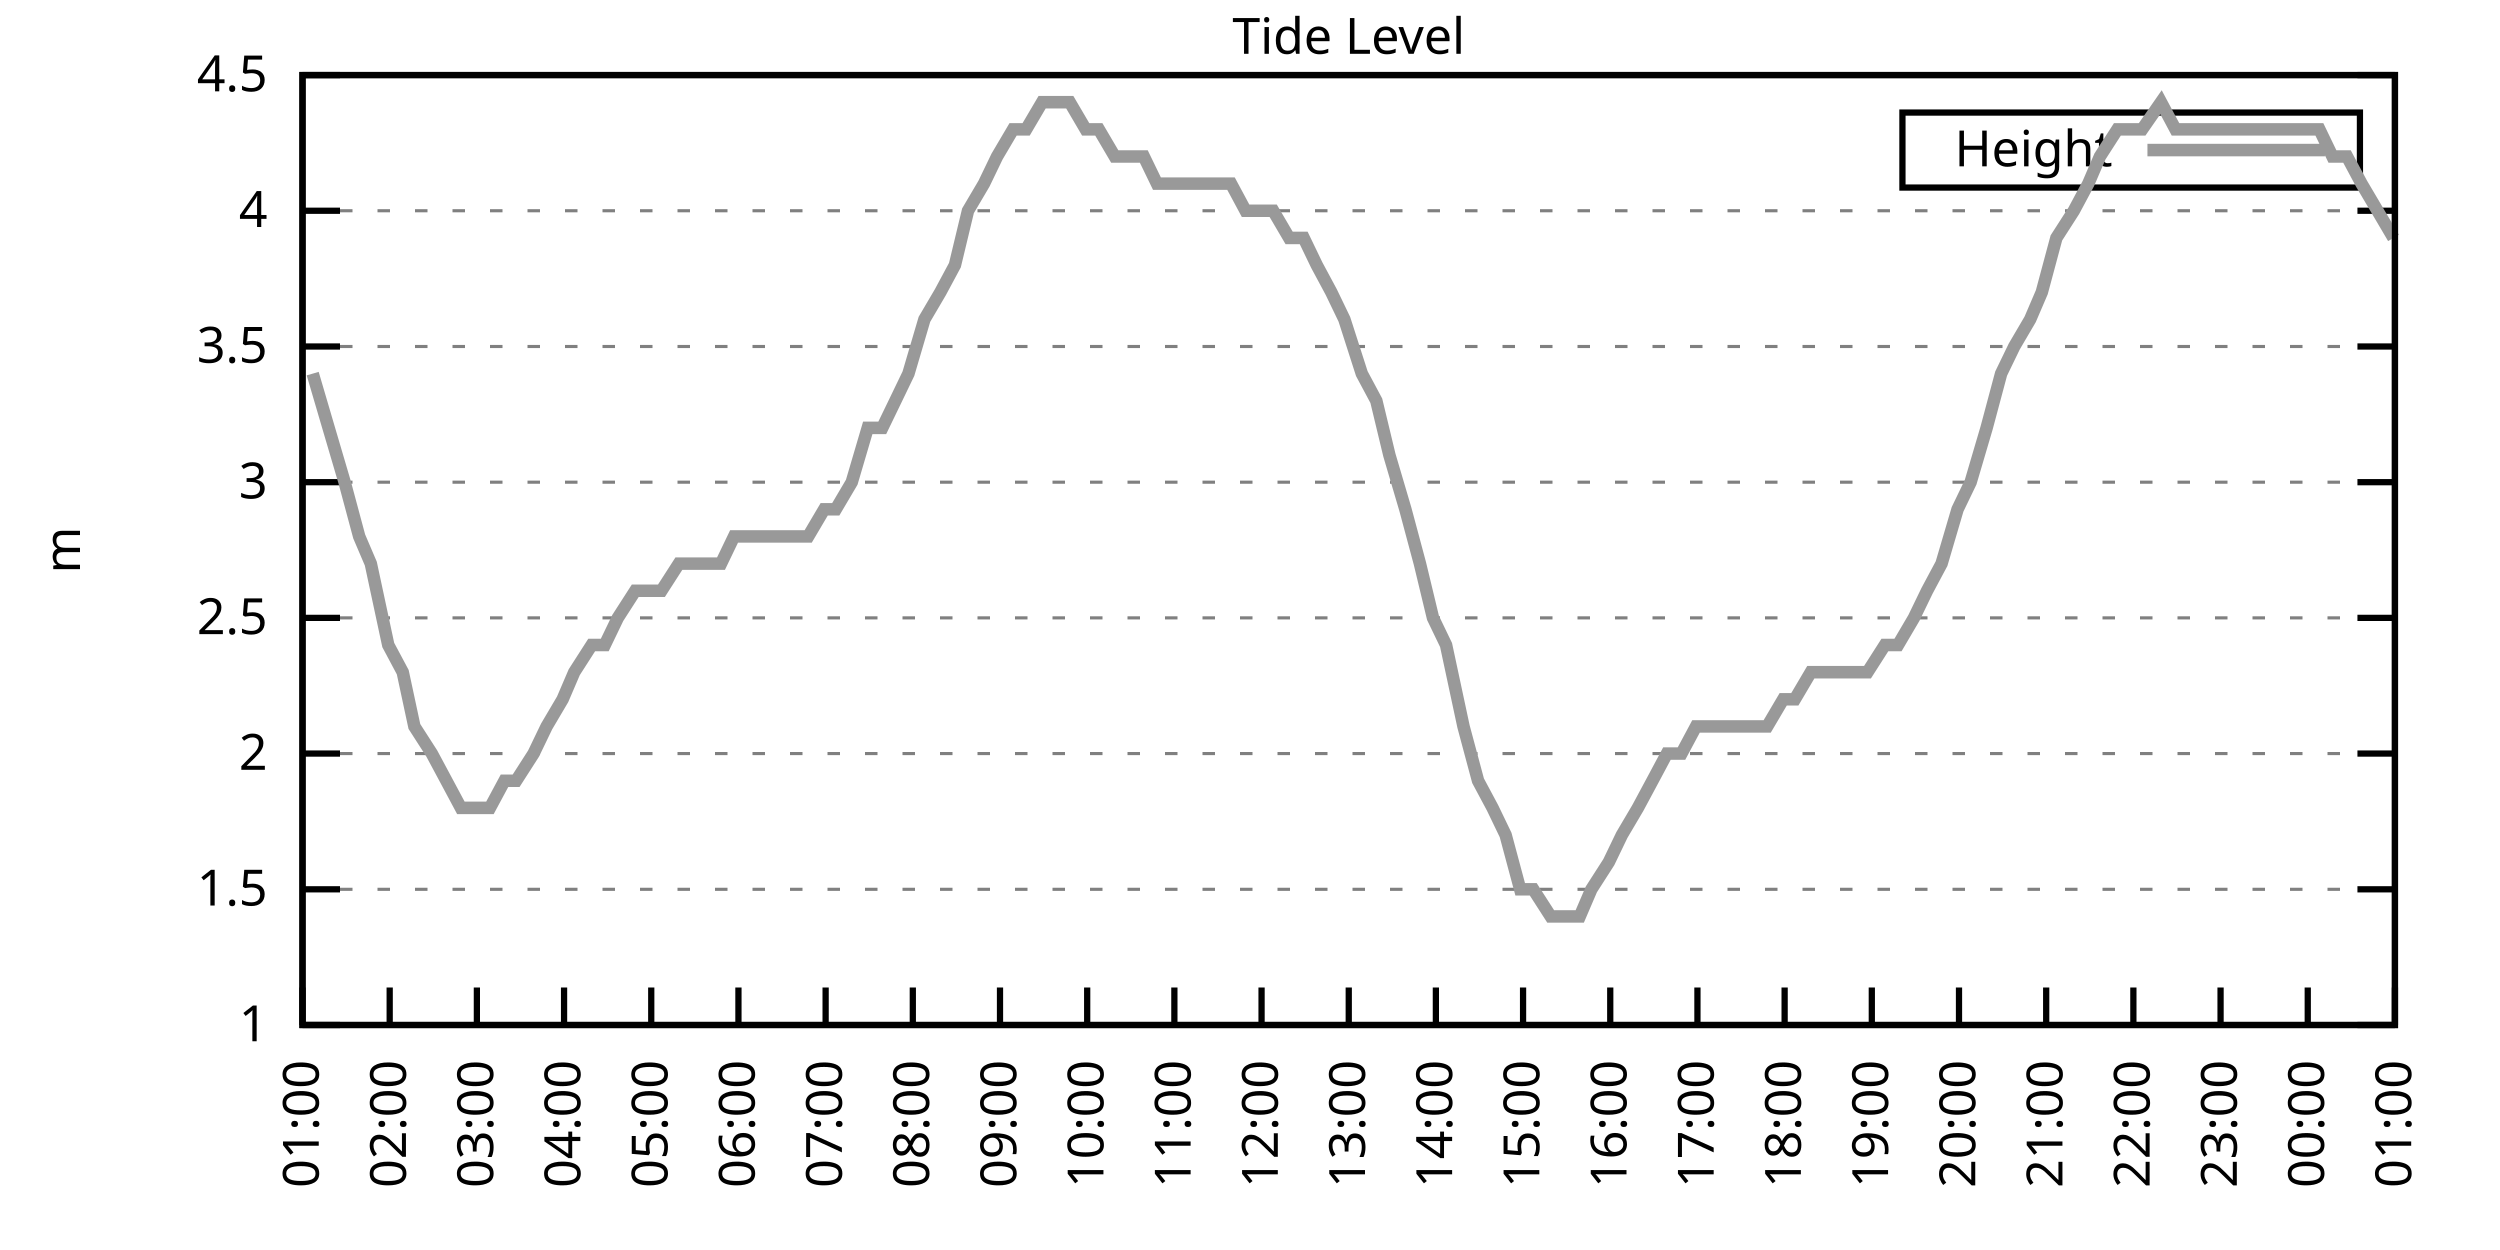
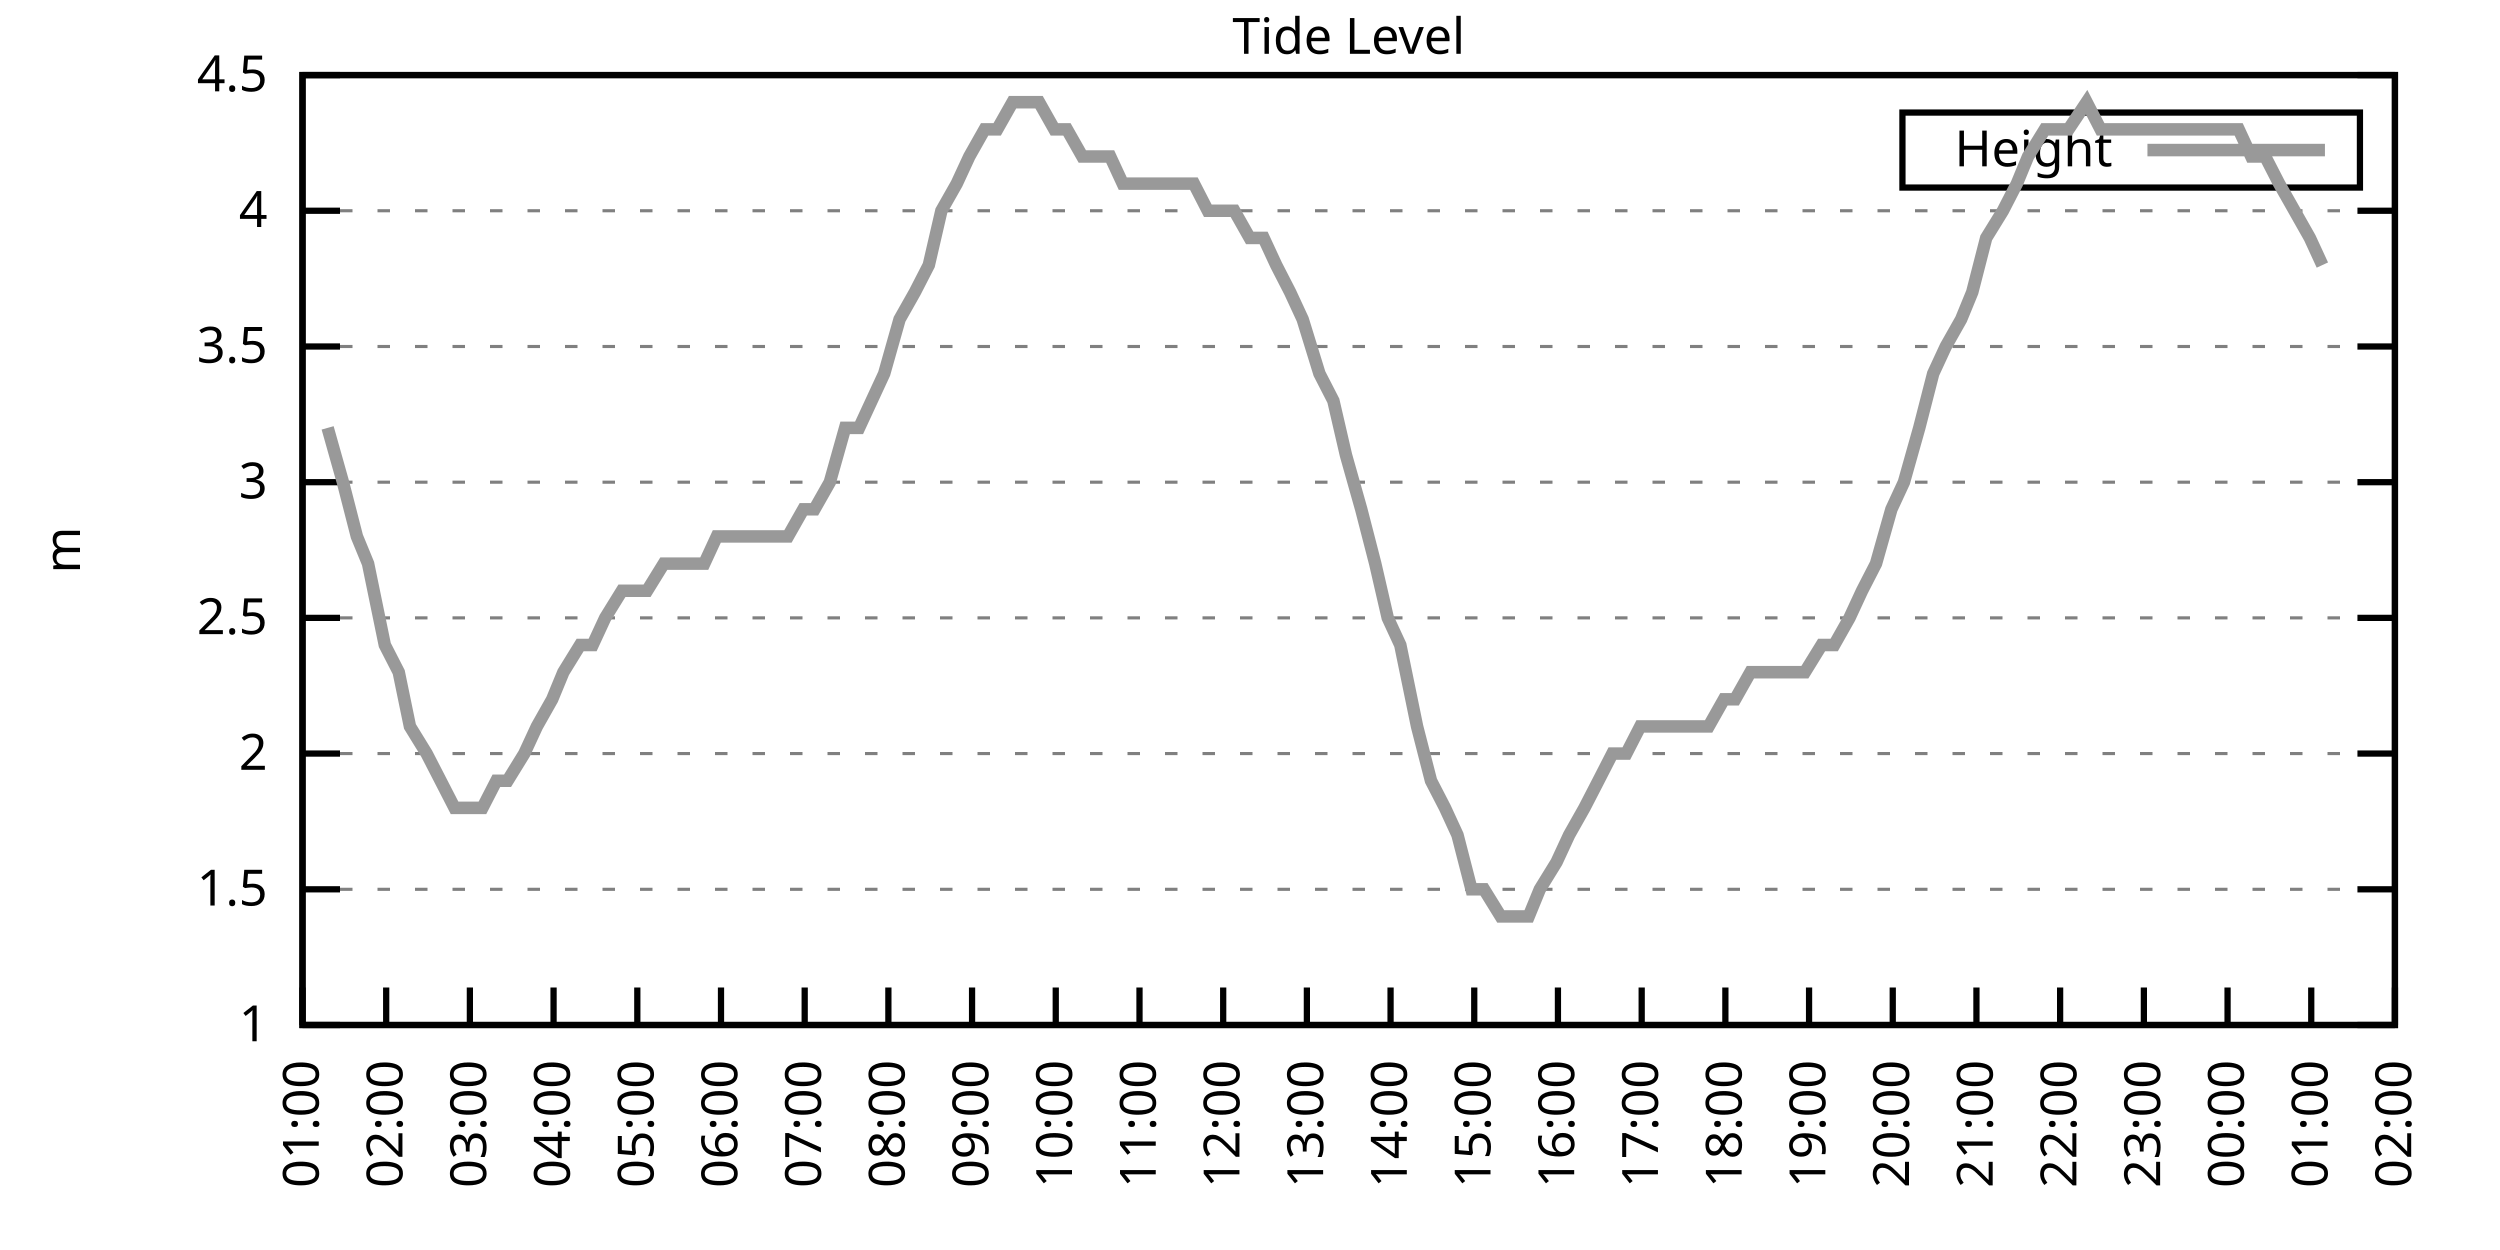
<svg xmlns="http://www.w3.org/2000/svg" xmlns:xlink="http://www.w3.org/1999/xlink" width="400" height="200" viewBox="0 0 400 200">
  <g id="gnuplot_canvas">
    <rect x="0" y="0" width="400" height="200" fill="none" />
    <defs>
      <circle id="gpDot" r="0.5" stroke-width="0.5" stroke="currentColor" />
      <path id="gpPt0" stroke-width="0.333" stroke="currentColor" d="M-1,0 h2 M0,-1 v2" />
      <path id="gpPt1" stroke-width="0.333" stroke="currentColor" d="M-1,-1 L1,1 M1,-1 L-1,1" />
      <path id="gpPt2" stroke-width="0.333" stroke="currentColor" d="M-1,0 L1,0 M0,-1 L0,1 M-1,-1 L1,1 M-1,1 L1,-1" />
      <rect id="gpPt3" stroke-width="0.333" stroke="currentColor" x="-1" y="-1" width="2" height="2" />
      <rect id="gpPt4" stroke-width="0.333" stroke="currentColor" fill="currentColor" x="-1" y="-1" width="2" height="2" />
      <circle id="gpPt5" stroke-width="0.333" stroke="currentColor" cx="0" cy="0" r="1" />
      <use xlink:href="#gpPt5" id="gpPt6" fill="currentColor" stroke="none" />
      <path id="gpPt7" stroke-width="0.333" stroke="currentColor" d="M0,-1.33 L-1.33,0.67 L1.33,0.67 z" />
      <use xlink:href="#gpPt7" id="gpPt8" fill="currentColor" stroke="none" />
      <use xlink:href="#gpPt7" id="gpPt9" stroke="currentColor" transform="rotate(180)" />
      <use xlink:href="#gpPt9" id="gpPt10" fill="currentColor" stroke="none" />
      <use xlink:href="#gpPt3" id="gpPt11" stroke="currentColor" transform="rotate(45)" />
      <use xlink:href="#gpPt11" id="gpPt12" fill="currentColor" stroke="none" />
      <path id="gpPt13" stroke-width="0.333" stroke="currentColor" d="M0,1.330 L1.265,0.411 L0.782,-1.067 L-0.782,-1.076 L-1.265,0.411 z" />
      <use xlink:href="#gpPt13" id="gpPt14" fill="currentColor" stroke="none" />
      <filter id="textbox" filterUnits="objectBoundingBox" x="0" y="0" height="1" width="1">
        <feFlood flood-color="white" flood-opacity="1" result="bgnd" />
        <feComposite in="SourceGraphic" in2="bgnd" operator="atop" />
      </filter>
      <filter id="greybox" filterUnits="objectBoundingBox" x="0" y="0" height="1" width="1">
        <feFlood flood-color="lightgrey" flood-opacity="1" result="grey" />
        <feComposite in="SourceGraphic" in2="grey" operator="atop" />
      </filter>
    </defs>
    <g fill="none" color="white" stroke="currentColor" stroke-width="1.00" stroke-linecap="butt" stroke-linejoin="miter">
</g>
    <g fill="none" color="black" stroke="currentColor" stroke-width="1.00" stroke-linecap="butt" stroke-linejoin="miter">
      <g stroke="none" shape-rendering="crispEdges">
        <polygon fill="rgb(255, 255, 255)" points="48.40,164.00 383.18,164.00 383.18,12.02 48.40,12.02 " />
      </g>
    </g>
    <g fill="none" color="black" stroke="currentColor" stroke-width="1.00" stroke-linecap="butt" stroke-linejoin="miter">
</g>
    <g fill="none" color="black" stroke="black" stroke-width="0.50" stroke-linecap="butt" stroke-linejoin="miter">
</g>
    <g fill="none" color="gray" stroke="currentColor" stroke-width="0.50" stroke-linecap="butt" stroke-linejoin="miter">
      <path stroke="gray" stroke-dasharray="2,4" class="gridline" d="M48.40,164.00 L383.19,164.00  " />
    </g>
    <g fill="none" color="gray" stroke="gray" stroke-width="1.00" stroke-linecap="butt" stroke-linejoin="miter">
</g>
    <g fill="none" color="black" stroke="currentColor" stroke-width="1.00" stroke-linecap="butt" stroke-linejoin="miter">
      <path stroke="black" d="M48.40,164.00 L54.40,164.00 M383.19,164.00 L377.19,164.00  " />
      <g transform="translate(42.80,166.60)" stroke="none" fill="black" font-family="Sans" font-size="8.00" text-anchor="end">
        <text>
          <tspan font-family="Sans"> 1</tspan>
        </text>
      </g>
    </g>
    <g fill="none" color="black" stroke="currentColor" stroke-width="1.00" stroke-linecap="butt" stroke-linejoin="miter">
</g>
    <g fill="none" color="black" stroke="black" stroke-width="0.50" stroke-linecap="butt" stroke-linejoin="miter">
</g>
    <g fill="none" color="gray" stroke="currentColor" stroke-width="0.50" stroke-linecap="butt" stroke-linejoin="miter">
      <path stroke="gray" stroke-dasharray="2,4" class="gridline" d="M48.40,142.29 L383.19,142.29  " />
    </g>
    <g fill="none" color="gray" stroke="gray" stroke-width="1.00" stroke-linecap="butt" stroke-linejoin="miter">
</g>
    <g fill="none" color="black" stroke="currentColor" stroke-width="1.00" stroke-linecap="butt" stroke-linejoin="miter">
      <path stroke="black" d="M48.40,142.29 L54.40,142.29 M383.19,142.29 L377.19,142.29  " />
      <g transform="translate(42.80,144.89)" stroke="none" fill="black" font-family="Sans" font-size="8.00" text-anchor="end">
        <text>
          <tspan font-family="Sans"> 1.5</tspan>
        </text>
      </g>
    </g>
    <g fill="none" color="black" stroke="currentColor" stroke-width="1.00" stroke-linecap="butt" stroke-linejoin="miter">
</g>
    <g fill="none" color="black" stroke="black" stroke-width="0.50" stroke-linecap="butt" stroke-linejoin="miter">
</g>
    <g fill="none" color="gray" stroke="currentColor" stroke-width="0.50" stroke-linecap="butt" stroke-linejoin="miter">
      <path stroke="gray" stroke-dasharray="2,4" class="gridline" d="M48.40,120.57 L383.19,120.57  " />
    </g>
    <g fill="none" color="gray" stroke="gray" stroke-width="1.00" stroke-linecap="butt" stroke-linejoin="miter">
</g>
    <g fill="none" color="black" stroke="currentColor" stroke-width="1.00" stroke-linecap="butt" stroke-linejoin="miter">
      <path stroke="black" d="M48.40,120.57 L54.40,120.57 M383.19,120.57 L377.19,120.57  " />
      <g transform="translate(42.80,123.17)" stroke="none" fill="black" font-family="Sans" font-size="8.00" text-anchor="end">
        <text>
          <tspan font-family="Sans"> 2</tspan>
        </text>
      </g>
    </g>
    <g fill="none" color="black" stroke="currentColor" stroke-width="1.00" stroke-linecap="butt" stroke-linejoin="miter">
</g>
    <g fill="none" color="black" stroke="black" stroke-width="0.50" stroke-linecap="butt" stroke-linejoin="miter">
</g>
    <g fill="none" color="gray" stroke="currentColor" stroke-width="0.50" stroke-linecap="butt" stroke-linejoin="miter">
      <path stroke="gray" stroke-dasharray="2,4" class="gridline" d="M48.40,98.86 L383.19,98.86  " />
    </g>
    <g fill="none" color="gray" stroke="gray" stroke-width="1.00" stroke-linecap="butt" stroke-linejoin="miter">
</g>
    <g fill="none" color="black" stroke="currentColor" stroke-width="1.00" stroke-linecap="butt" stroke-linejoin="miter">
      <path stroke="black" d="M48.40,98.86 L54.40,98.86 M383.19,98.86 L377.19,98.86  " />
      <g transform="translate(42.80,101.46)" stroke="none" fill="black" font-family="Sans" font-size="8.00" text-anchor="end">
        <text>
          <tspan font-family="Sans"> 2.5</tspan>
        </text>
      </g>
    </g>
    <g fill="none" color="black" stroke="currentColor" stroke-width="1.00" stroke-linecap="butt" stroke-linejoin="miter">
</g>
    <g fill="none" color="black" stroke="black" stroke-width="0.50" stroke-linecap="butt" stroke-linejoin="miter">
</g>
    <g fill="none" color="gray" stroke="currentColor" stroke-width="0.50" stroke-linecap="butt" stroke-linejoin="miter">
      <path stroke="gray" stroke-dasharray="2,4" class="gridline" d="M48.40,77.15 L383.19,77.15  " />
    </g>
    <g fill="none" color="gray" stroke="gray" stroke-width="1.00" stroke-linecap="butt" stroke-linejoin="miter">
</g>
    <g fill="none" color="black" stroke="currentColor" stroke-width="1.00" stroke-linecap="butt" stroke-linejoin="miter">
      <path stroke="black" d="M48.40,77.15 L54.40,77.15 M383.19,77.15 L377.19,77.15  " />
      <g transform="translate(42.80,79.75)" stroke="none" fill="black" font-family="Sans" font-size="8.00" text-anchor="end">
        <text>
          <tspan font-family="Sans"> 3</tspan>
        </text>
      </g>
    </g>
    <g fill="none" color="black" stroke="currentColor" stroke-width="1.00" stroke-linecap="butt" stroke-linejoin="miter">
</g>
    <g fill="none" color="black" stroke="black" stroke-width="0.50" stroke-linecap="butt" stroke-linejoin="miter">
</g>
    <g fill="none" color="gray" stroke="currentColor" stroke-width="0.50" stroke-linecap="butt" stroke-linejoin="miter">
      <path stroke="gray" stroke-dasharray="2,4" class="gridline" d="M48.40,55.44 L383.19,55.44  " />
    </g>
    <g fill="none" color="gray" stroke="gray" stroke-width="1.00" stroke-linecap="butt" stroke-linejoin="miter">
</g>
    <g fill="none" color="black" stroke="currentColor" stroke-width="1.00" stroke-linecap="butt" stroke-linejoin="miter">
      <path stroke="black" d="M48.40,55.44 L54.40,55.44 M383.19,55.44 L377.19,55.44  " />
      <g transform="translate(42.80,58.04)" stroke="none" fill="black" font-family="Sans" font-size="8.00" text-anchor="end">
        <text>
          <tspan font-family="Sans"> 3.5</tspan>
        </text>
      </g>
    </g>
    <g fill="none" color="black" stroke="currentColor" stroke-width="1.00" stroke-linecap="butt" stroke-linejoin="miter">
</g>
    <g fill="none" color="black" stroke="black" stroke-width="0.50" stroke-linecap="butt" stroke-linejoin="miter">
</g>
    <g fill="none" color="gray" stroke="currentColor" stroke-width="0.50" stroke-linecap="butt" stroke-linejoin="miter">
      <path stroke="gray" stroke-dasharray="2,4" class="gridline" d="M48.40,33.72 L383.19,33.72  " />
    </g>
    <g fill="none" color="gray" stroke="gray" stroke-width="1.00" stroke-linecap="butt" stroke-linejoin="miter">
</g>
    <g fill="none" color="black" stroke="currentColor" stroke-width="1.00" stroke-linecap="butt" stroke-linejoin="miter">
      <path stroke="black" d="M48.40,33.72 L54.40,33.72 M383.19,33.72 L377.19,33.72  " />
      <g transform="translate(42.80,36.32)" stroke="none" fill="black" font-family="Sans" font-size="8.00" text-anchor="end">
        <text>
          <tspan font-family="Sans"> 4</tspan>
        </text>
      </g>
    </g>
    <g fill="none" color="black" stroke="currentColor" stroke-width="1.00" stroke-linecap="butt" stroke-linejoin="miter">
</g>
    <g fill="none" color="black" stroke="black" stroke-width="0.50" stroke-linecap="butt" stroke-linejoin="miter">
</g>
    <g fill="none" color="gray" stroke="currentColor" stroke-width="0.50" stroke-linecap="butt" stroke-linejoin="miter">
      <path stroke="gray" stroke-dasharray="2,4" class="gridline" d="M48.40,12.01 L383.19,12.01  " />
    </g>
    <g fill="none" color="gray" stroke="gray" stroke-width="1.00" stroke-linecap="butt" stroke-linejoin="miter">
</g>
    <g fill="none" color="black" stroke="currentColor" stroke-width="1.00" stroke-linecap="butt" stroke-linejoin="miter">
      <path stroke="black" d="M48.40,12.01 L54.40,12.01 M383.19,12.01 L377.19,12.01  " />
      <g transform="translate(42.80,14.61)" stroke="none" fill="black" font-family="Sans" font-size="8.00" text-anchor="end">
        <text>
          <tspan font-family="Sans"> 4.5</tspan>
        </text>
      </g>
    </g>
    <g fill="none" color="black" stroke="currentColor" stroke-width="1.00" stroke-linecap="butt" stroke-linejoin="miter">
      <path stroke="black" d="M48.40,164.00 L48.40,158.00  " />
      <g transform="translate(51.00,169.60) rotate(270.00)" stroke="none" fill="black" font-family="Sans" font-size="8.00" text-anchor="end">
        <text>
          <tspan font-family="Sans">01:00</tspan>
        </text>
      </g>
    </g>
    <g fill="none" color="black" stroke="currentColor" stroke-width="1.00" stroke-linecap="butt" stroke-linejoin="miter">
-       <path stroke="black" d="M62.35,164.00 L62.35,158.00  " />
-       <g transform="translate(64.95,169.60) rotate(270.00)" stroke="none" fill="black" font-family="Sans" font-size="8.00" text-anchor="end">
+       <path stroke="black" d="M61.79,164.00 L61.79,158.00  " />
+       <g transform="translate(64.39,169.60) rotate(270.00)" stroke="none" fill="black" font-family="Sans" font-size="8.00" text-anchor="end">
        <text>
          <tspan font-family="Sans">02:00</tspan>
        </text>
      </g>
    </g>
    <g fill="none" color="black" stroke="currentColor" stroke-width="1.00" stroke-linecap="butt" stroke-linejoin="miter">
-       <path stroke="black" d="M76.30,164.00 L76.30,158.00  " />
-       <g transform="translate(78.90,169.60) rotate(270.00)" stroke="none" fill="black" font-family="Sans" font-size="8.00" text-anchor="end">
+       <path stroke="black" d="M75.18,164.00 L75.18,158.00  " />
+       <g transform="translate(77.78,169.60) rotate(270.00)" stroke="none" fill="black" font-family="Sans" font-size="8.00" text-anchor="end">
        <text>
          <tspan font-family="Sans">03:00</tspan>
        </text>
      </g>
    </g>
    <g fill="none" color="black" stroke="currentColor" stroke-width="1.00" stroke-linecap="butt" stroke-linejoin="miter">
-       <path stroke="black" d="M90.25,164.00 L90.25,158.00  " />
-       <g transform="translate(92.85,169.60) rotate(270.00)" stroke="none" fill="black" font-family="Sans" font-size="8.00" text-anchor="end">
+       <path stroke="black" d="M88.57,164.00 L88.57,158.00  " />
+       <g transform="translate(91.17,169.60) rotate(270.00)" stroke="none" fill="black" font-family="Sans" font-size="8.00" text-anchor="end">
        <text>
          <tspan font-family="Sans">04:00</tspan>
        </text>
      </g>
    </g>
    <g fill="none" color="black" stroke="currentColor" stroke-width="1.00" stroke-linecap="butt" stroke-linejoin="miter">
-       <path stroke="black" d="M104.20,164.00 L104.20,158.00  " />
-       <g transform="translate(106.80,169.60) rotate(270.00)" stroke="none" fill="black" font-family="Sans" font-size="8.00" text-anchor="end">
+       <path stroke="black" d="M101.97,164.00 L101.97,158.00  " />
+       <g transform="translate(104.57,169.60) rotate(270.00)" stroke="none" fill="black" font-family="Sans" font-size="8.00" text-anchor="end">
        <text>
          <tspan font-family="Sans">05:00</tspan>
        </text>
      </g>
    </g>
    <g fill="none" color="black" stroke="currentColor" stroke-width="1.00" stroke-linecap="butt" stroke-linejoin="miter">
-       <path stroke="black" d="M118.15,164.00 L118.15,158.00  " />
-       <g transform="translate(120.75,169.60) rotate(270.00)" stroke="none" fill="black" font-family="Sans" font-size="8.00" text-anchor="end">
+       <path stroke="black" d="M115.36,164.00 L115.36,158.00  " />
+       <g transform="translate(117.96,169.60) rotate(270.00)" stroke="none" fill="black" font-family="Sans" font-size="8.00" text-anchor="end">
        <text>
          <tspan font-family="Sans">06:00</tspan>
        </text>
      </g>
    </g>
    <g fill="none" color="black" stroke="currentColor" stroke-width="1.00" stroke-linecap="butt" stroke-linejoin="miter">
-       <path stroke="black" d="M132.10,164.00 L132.10,158.00  " />
-       <g transform="translate(134.70,169.60) rotate(270.00)" stroke="none" fill="black" font-family="Sans" font-size="8.00" text-anchor="end">
+       <path stroke="black" d="M128.75,164.00 L128.75,158.00  " />
+       <g transform="translate(131.35,169.60) rotate(270.00)" stroke="none" fill="black" font-family="Sans" font-size="8.00" text-anchor="end">
        <text>
          <tspan font-family="Sans">07:00</tspan>
        </text>
      </g>
    </g>
    <g fill="none" color="black" stroke="currentColor" stroke-width="1.00" stroke-linecap="butt" stroke-linejoin="miter">
-       <path stroke="black" d="M146.05,164.00 L146.05,158.00  " />
-       <g transform="translate(148.65,169.60) rotate(270.00)" stroke="none" fill="black" font-family="Sans" font-size="8.00" text-anchor="end">
+       <path stroke="black" d="M142.14,164.00 L142.14,158.00  " />
+       <g transform="translate(144.74,169.60) rotate(270.00)" stroke="none" fill="black" font-family="Sans" font-size="8.00" text-anchor="end">
        <text>
          <tspan font-family="Sans">08:00</tspan>
        </text>
      </g>
    </g>
    <g fill="none" color="black" stroke="currentColor" stroke-width="1.00" stroke-linecap="butt" stroke-linejoin="miter">
-       <path stroke="black" d="M160.00,164.00 L160.00,158.00  " />
-       <g transform="translate(162.60,169.60) rotate(270.00)" stroke="none" fill="black" font-family="Sans" font-size="8.00" text-anchor="end">
+       <path stroke="black" d="M155.53,164.00 L155.53,158.00  " />
+       <g transform="translate(158.13,169.60) rotate(270.00)" stroke="none" fill="black" font-family="Sans" font-size="8.00" text-anchor="end">
        <text>
          <tspan font-family="Sans">09:00</tspan>
        </text>
      </g>
    </g>
    <g fill="none" color="black" stroke="currentColor" stroke-width="1.00" stroke-linecap="butt" stroke-linejoin="miter">
-       <path stroke="black" d="M173.95,164.00 L173.95,158.00  " />
-       <g transform="translate(176.55,169.60) rotate(270.00)" stroke="none" fill="black" font-family="Sans" font-size="8.00" text-anchor="end">
+       <path stroke="black" d="M168.92,164.00 L168.92,158.00  " />
+       <g transform="translate(171.52,169.60) rotate(270.00)" stroke="none" fill="black" font-family="Sans" font-size="8.00" text-anchor="end">
        <text>
          <tspan font-family="Sans">10:00</tspan>
        </text>
      </g>
    </g>
    <g fill="none" color="black" stroke="currentColor" stroke-width="1.00" stroke-linecap="butt" stroke-linejoin="miter">
-       <path stroke="black" d="M187.90,164.00 L187.90,158.00  " />
-       <g transform="translate(190.50,169.60) rotate(270.00)" stroke="none" fill="black" font-family="Sans" font-size="8.00" text-anchor="end">
+       <path stroke="black" d="M182.32,164.00 L182.32,158.00  " />
+       <g transform="translate(184.92,169.60) rotate(270.00)" stroke="none" fill="black" font-family="Sans" font-size="8.00" text-anchor="end">
        <text>
          <tspan font-family="Sans">11:00</tspan>
        </text>
      </g>
    </g>
    <g fill="none" color="black" stroke="currentColor" stroke-width="1.00" stroke-linecap="butt" stroke-linejoin="miter">
-       <path stroke="black" d="M201.85,164.00 L201.85,158.00  " />
-       <g transform="translate(204.45,169.60) rotate(270.00)" stroke="none" fill="black" font-family="Sans" font-size="8.00" text-anchor="end">
+       <path stroke="black" d="M195.71,164.00 L195.71,158.00  " />
+       <g transform="translate(198.31,169.60) rotate(270.00)" stroke="none" fill="black" font-family="Sans" font-size="8.00" text-anchor="end">
        <text>
          <tspan font-family="Sans">12:00</tspan>
        </text>
      </g>
    </g>
    <g fill="none" color="black" stroke="currentColor" stroke-width="1.00" stroke-linecap="butt" stroke-linejoin="miter">
-       <path stroke="black" d="M215.80,164.00 L215.80,158.00  " />
-       <g transform="translate(218.40,169.60) rotate(270.00)" stroke="none" fill="black" font-family="Sans" font-size="8.00" text-anchor="end">
+       <path stroke="black" d="M209.10,164.00 L209.10,158.00  " />
+       <g transform="translate(211.70,169.60) rotate(270.00)" stroke="none" fill="black" font-family="Sans" font-size="8.00" text-anchor="end">
        <text>
          <tspan font-family="Sans">13:00</tspan>
        </text>
      </g>
    </g>
    <g fill="none" color="black" stroke="currentColor" stroke-width="1.00" stroke-linecap="butt" stroke-linejoin="miter">
-       <path stroke="black" d="M229.74,164.00 L229.74,158.00  " />
-       <g transform="translate(232.34,169.60) rotate(270.00)" stroke="none" fill="black" font-family="Sans" font-size="8.00" text-anchor="end">
+       <path stroke="black" d="M222.49,164.00 L222.49,158.00  " />
+       <g transform="translate(225.09,169.60) rotate(270.00)" stroke="none" fill="black" font-family="Sans" font-size="8.00" text-anchor="end">
        <text>
          <tspan font-family="Sans">14:00</tspan>
        </text>
      </g>
    </g>
    <g fill="none" color="black" stroke="currentColor" stroke-width="1.00" stroke-linecap="butt" stroke-linejoin="miter">
-       <path stroke="black" d="M243.69,164.00 L243.69,158.00  " />
-       <g transform="translate(246.29,169.60) rotate(270.00)" stroke="none" fill="black" font-family="Sans" font-size="8.00" text-anchor="end">
+       <path stroke="black" d="M235.88,164.00 L235.88,158.00  " />
+       <g transform="translate(238.48,169.60) rotate(270.00)" stroke="none" fill="black" font-family="Sans" font-size="8.00" text-anchor="end">
        <text>
          <tspan font-family="Sans">15:00</tspan>
        </text>
      </g>
    </g>
    <g fill="none" color="black" stroke="currentColor" stroke-width="1.00" stroke-linecap="butt" stroke-linejoin="miter">
-       <path stroke="black" d="M257.64,164.00 L257.64,158.00  " />
-       <g transform="translate(260.24,169.60) rotate(270.00)" stroke="none" fill="black" font-family="Sans" font-size="8.00" text-anchor="end">
+       <path stroke="black" d="M249.27,164.00 L249.27,158.00  " />
+       <g transform="translate(251.87,169.60) rotate(270.00)" stroke="none" fill="black" font-family="Sans" font-size="8.00" text-anchor="end">
        <text>
          <tspan font-family="Sans">16:00</tspan>
        </text>
      </g>
    </g>
    <g fill="none" color="black" stroke="currentColor" stroke-width="1.00" stroke-linecap="butt" stroke-linejoin="miter">
-       <path stroke="black" d="M271.59,164.00 L271.59,158.00  " />
-       <g transform="translate(274.19,169.60) rotate(270.00)" stroke="none" fill="black" font-family="Sans" font-size="8.00" text-anchor="end">
+       <path stroke="black" d="M262.67,164.00 L262.67,158.00  " />
+       <g transform="translate(265.27,169.60) rotate(270.00)" stroke="none" fill="black" font-family="Sans" font-size="8.00" text-anchor="end">
        <text>
          <tspan font-family="Sans">17:00</tspan>
        </text>
      </g>
    </g>
    <g fill="none" color="black" stroke="currentColor" stroke-width="1.00" stroke-linecap="butt" stroke-linejoin="miter">
-       <path stroke="black" d="M285.54,164.00 L285.54,158.00  " />
-       <g transform="translate(288.14,169.60) rotate(270.00)" stroke="none" fill="black" font-family="Sans" font-size="8.00" text-anchor="end">
+       <path stroke="black" d="M276.06,164.00 L276.06,158.00  " />
+       <g transform="translate(278.66,169.60) rotate(270.00)" stroke="none" fill="black" font-family="Sans" font-size="8.00" text-anchor="end">
        <text>
          <tspan font-family="Sans">18:00</tspan>
        </text>
      </g>
    </g>
    <g fill="none" color="black" stroke="currentColor" stroke-width="1.00" stroke-linecap="butt" stroke-linejoin="miter">
-       <path stroke="black" d="M299.49,164.00 L299.49,158.00  " />
-       <g transform="translate(302.09,169.60) rotate(270.00)" stroke="none" fill="black" font-family="Sans" font-size="8.00" text-anchor="end">
+       <path stroke="black" d="M289.45,164.00 L289.45,158.00  " />
+       <g transform="translate(292.05,169.60) rotate(270.00)" stroke="none" fill="black" font-family="Sans" font-size="8.00" text-anchor="end">
        <text>
          <tspan font-family="Sans">19:00</tspan>
        </text>
      </g>
    </g>
    <g fill="none" color="black" stroke="currentColor" stroke-width="1.00" stroke-linecap="butt" stroke-linejoin="miter">
-       <path stroke="black" d="M313.44,164.00 L313.44,158.00  " />
-       <g transform="translate(316.04,169.60) rotate(270.00)" stroke="none" fill="black" font-family="Sans" font-size="8.00" text-anchor="end">
+       <path stroke="black" d="M302.84,164.00 L302.84,158.00  " />
+       <g transform="translate(305.44,169.60) rotate(270.00)" stroke="none" fill="black" font-family="Sans" font-size="8.00" text-anchor="end">
        <text>
          <tspan font-family="Sans">20:00</tspan>
        </text>
      </g>
    </g>
    <g fill="none" color="black" stroke="currentColor" stroke-width="1.00" stroke-linecap="butt" stroke-linejoin="miter">
-       <path stroke="black" d="M327.39,164.00 L327.39,158.00  " />
-       <g transform="translate(329.99,169.60) rotate(270.00)" stroke="none" fill="black" font-family="Sans" font-size="8.00" text-anchor="end">
+       <path stroke="black" d="M316.23,164.00 L316.23,158.00  " />
+       <g transform="translate(318.83,169.60) rotate(270.00)" stroke="none" fill="black" font-family="Sans" font-size="8.00" text-anchor="end">
        <text>
          <tspan font-family="Sans">21:00</tspan>
        </text>
      </g>
    </g>
    <g fill="none" color="black" stroke="currentColor" stroke-width="1.00" stroke-linecap="butt" stroke-linejoin="miter">
-       <path stroke="black" d="M341.34,164.00 L341.34,158.00  " />
-       <g transform="translate(343.94,169.60) rotate(270.00)" stroke="none" fill="black" font-family="Sans" font-size="8.00" text-anchor="end">
+       <path stroke="black" d="M329.62,164.00 L329.62,158.00  " />
+       <g transform="translate(332.22,169.60) rotate(270.00)" stroke="none" fill="black" font-family="Sans" font-size="8.00" text-anchor="end">
        <text>
          <tspan font-family="Sans">22:00</tspan>
        </text>
      </g>
    </g>
    <g fill="none" color="black" stroke="currentColor" stroke-width="1.00" stroke-linecap="butt" stroke-linejoin="miter">
-       <path stroke="black" d="M355.29,164.00 L355.29,158.00  " />
-       <g transform="translate(357.89,169.60) rotate(270.00)" stroke="none" fill="black" font-family="Sans" font-size="8.00" text-anchor="end">
+       <path stroke="black" d="M343.02,164.00 L343.02,158.00  " />
+       <g transform="translate(345.62,169.60) rotate(270.00)" stroke="none" fill="black" font-family="Sans" font-size="8.00" text-anchor="end">
        <text>
          <tspan font-family="Sans">23:00</tspan>
        </text>
      </g>
    </g>
    <g fill="none" color="black" stroke="currentColor" stroke-width="1.00" stroke-linecap="butt" stroke-linejoin="miter">
-       <path stroke="black" d="M369.24,164.00 L369.24,158.00  " />
-       <g transform="translate(371.84,169.60) rotate(270.00)" stroke="none" fill="black" font-family="Sans" font-size="8.00" text-anchor="end">
+       <path stroke="black" d="M356.41,164.00 L356.41,158.00  " />
+       <g transform="translate(359.01,169.60) rotate(270.00)" stroke="none" fill="black" font-family="Sans" font-size="8.00" text-anchor="end">
        <text>
          <tspan font-family="Sans">00:00</tspan>
+         </text>
+       </g>
+     </g>
+     <g fill="none" color="black" stroke="currentColor" stroke-width="1.00" stroke-linecap="butt" stroke-linejoin="miter">
+       <path stroke="black" d="M369.80,164.00 L369.80,158.00  " />
+       <g transform="translate(372.40,169.60) rotate(270.00)" stroke="none" fill="black" font-family="Sans" font-size="8.00" text-anchor="end">
+         <text>
+           <tspan font-family="Sans">01:00</tspan>
        </text>
      </g>
    </g>
    <g fill="none" color="black" stroke="currentColor" stroke-width="1.00" stroke-linecap="butt" stroke-linejoin="miter">
      <path stroke="black" d="M383.19,164.00 L383.19,158.00  " />
      <g transform="translate(385.79,169.60) rotate(270.00)" stroke="none" fill="black" font-family="Sans" font-size="8.00" text-anchor="end">
        <text>
-           <tspan font-family="Sans">01:00</tspan>
+           <tspan font-family="Sans">02:00</tspan>
        </text>
      </g>
    </g>
    <g fill="none" color="black" stroke="currentColor" stroke-width="1.00" stroke-linecap="butt" stroke-linejoin="miter">
</g>
    <g fill="none" color="black" stroke="currentColor" stroke-width="1.00" stroke-linecap="butt" stroke-linejoin="miter">
      <path stroke="black" d="M48.40,12.01 L48.40,164.00 L383.19,164.00 L383.19,12.01 L48.40,12.01 Z  " />
    </g>
    <g fill="none" color="black" stroke="currentColor" stroke-width="1.00" stroke-linecap="butt" stroke-linejoin="miter">
</g>
    <g fill="none" color="black" stroke="currentColor" stroke-width="1.00" stroke-linecap="butt" stroke-linejoin="miter">
      <path stroke="black" d="M304.39,30.01 L304.39,18.01 L377.59,18.01 L377.59,30.01 L304.39,30.01 Z  " />
    </g>
    <g id="Tide_level_plot_1">
      <g fill="none" color="white" stroke="black" stroke-width="2.00" stroke-linecap="butt" stroke-linejoin="miter">
</g>
      <g fill="none" color="black" stroke="currentColor" stroke-width="2.00" stroke-linecap="butt" stroke-linejoin="miter">
        <g transform="translate(337.99,26.61)" stroke="none" fill="black" font-family="Sans" font-size="8.00" text-anchor="end">
          <text>
            <tspan font-family="Sans">Height</tspan>
          </text>
        </g>
      </g>
      <g fill="none" color="black" stroke="currentColor" stroke-width="2.00" stroke-linecap="butt" stroke-linejoin="miter">
-         <path stroke="rgb(153, 153, 153)" d="M343.59,24.01 L371.99,24.01 M50.03,59.78 L52.58,68.46 L55.14,77.15 L57.47,85.83 L59.33,90.18 L62.12,103.20   L64.44,107.55 L66.30,116.23 L69.09,120.57 L71.42,124.92 L73.74,129.26 L76.07,129.26 L78.39,129.26 L80.72,124.92   L82.58,124.92 L85.37,120.57 L87.46,116.23 L90.02,111.89 L91.88,107.55 L94.67,103.20 L96.76,103.20 L98.85,98.86   L101.64,94.52 L105.83,94.52 L108.62,90.18 L110.71,90.18 L113.27,90.18 L115.36,90.18 L117.45,85.83 L120.24,85.83   L122.57,85.83 L124.89,85.83 L126.98,85.83 L129.31,85.83 L131.87,81.49 L133.72,81.49 L136.28,77.15 L138.84,68.46   L141.16,68.46 L143.26,64.12 L145.35,59.78 L147.91,51.09 L150.46,46.75 L152.79,42.41 L154.88,33.72 L157.44,29.38   L159.53,25.04 L162.09,20.70 L164.18,20.70 L166.74,16.35 L168.60,16.35 L171.16,16.35 L173.71,20.70 L175.81,20.70   L178.36,25.04 L180.22,25.04 L183.01,25.04 L185.11,29.38 L187.43,29.38 L189.52,29.38 L192.08,29.38 L194.41,29.38   L196.96,29.38 L199.29,33.72 L201.38,33.72 L203.71,33.72 L206.26,38.07 L208.59,38.07 L210.68,42.41 L213.01,46.75   L215.10,51.09 L217.89,59.78 L220.21,64.12 L222.30,72.81 L224.86,81.49 L227.19,90.18 L229.28,98.86 L231.37,103.20   L234.16,116.23 L236.49,124.92 L238.81,129.26 L240.90,133.60 L243.23,142.29 L245.32,142.29 L248.11,146.63 L249.97,146.63   L252.76,146.63 L254.62,142.29 L257.41,137.94 L259.50,133.60 L262.06,129.26 L264.39,124.92 L266.71,120.57 L269.04,120.57   L271.36,116.23 L273.69,116.23 L276.01,116.23 L278.34,116.23 L280.43,116.23 L282.75,116.23 L285.31,111.89 L287.17,111.89   L289.73,107.55 L292.05,107.55 L294.38,107.55 L296.94,107.55 L298.80,107.55 L301.58,103.20 L303.68,103.20 L306.23,98.86   L308.33,94.52 L310.65,90.18 L313.21,81.49 L315.30,77.15 L317.86,68.46 L320.18,59.78 L322.28,55.44 L324.83,51.09   L326.69,46.75 L329.02,38.07 L331.81,33.72 L334.13,29.38 L335.99,25.04 L338.78,20.70 L340.64,20.70 L342.74,20.70   L345.76,16.35 L348.08,20.70 L349.94,20.70 L352.73,20.70 L355.06,20.70 L357.38,20.70 L359.24,20.70 L361.80,20.70   L363.89,20.70 L366.68,20.70 L369.01,20.70 L371.10,20.70 L373.19,25.04 L375.52,25.04 L377.84,29.38 L380.40,33.72   L382.96,38.07  " />
+         <path stroke="rgb(153, 153, 153)" d="M343.59,24.01 L371.99,24.01 M52.42,68.46 L54.87,77.15 L57.10,85.83 L58.89,90.18 L61.57,103.20 L63.80,107.55   L65.59,116.23 L68.26,120.57 L70.50,124.92 L72.73,129.26 L74.96,129.26 L77.19,129.26 L79.42,124.92 L81.21,124.92   L83.89,120.57 L85.90,116.23 L88.35,111.89 L90.14,107.55 L92.82,103.20 L94.82,103.20 L96.83,98.86 L99.51,94.52   L103.53,94.52 L106.21,90.18 L108.22,90.18 L110.67,90.18 L112.68,90.18 L114.69,85.83 L117.37,85.83 L119.60,85.83   L121.83,85.83 L123.84,85.83 L126.07,85.83 L128.53,81.49 L130.31,81.49 L132.77,77.15 L135.22,68.46 L137.45,68.46   L139.46,64.12 L141.47,59.78 L143.93,51.09 L146.38,46.75 L148.61,42.41 L150.62,33.72 L153.08,29.38 L155.09,25.04   L157.54,20.70 L159.55,20.70 L162.01,16.35 L163.79,16.35 L166.25,16.35 L168.70,20.70 L170.71,20.70 L173.17,25.04   L174.95,25.04 L177.63,25.04 L179.64,29.38 L181.87,29.38 L183.88,29.38 L186.33,29.38 L188.57,29.38 L191.02,29.38   L193.25,33.72 L195.26,33.72 L197.49,33.72 L199.95,38.07 L202.18,38.07 L204.19,42.41 L206.42,46.75 L208.43,51.09   L211.11,59.78 L213.34,64.12 L215.35,72.81 L217.80,81.49 L220.04,90.18 L222.04,98.86 L224.05,103.20 L226.73,116.23   L228.96,124.92 L231.20,129.26 L233.20,133.60 L235.44,142.29 L237.44,142.29 L240.12,146.63 L241.91,146.63 L244.59,146.63   L246.37,142.29 L249.05,137.94 L251.06,133.60 L253.51,129.26 L255.75,124.92 L257.98,120.57 L260.21,120.57 L262.44,116.23   L264.67,116.23 L266.91,116.23 L269.14,116.23 L271.15,116.23 L273.38,116.23 L275.83,111.89 L277.62,111.89 L280.07,107.55   L282.31,107.55 L284.54,107.55 L286.99,107.55 L288.78,107.55 L291.46,103.20 L293.47,103.20 L295.92,98.86 L297.93,94.52   L300.16,90.18 L302.62,81.49 L304.63,77.15 L307.08,68.46 L309.31,59.78 L311.32,55.44 L313.78,51.09 L315.56,46.75   L317.79,38.07 L320.47,33.72 L322.70,29.38 L324.49,25.04 L327.17,20.70 L328.95,20.70 L330.96,20.70 L333.86,16.35   L336.10,20.70 L337.88,20.70 L340.56,20.70 L342.79,20.70 L345.02,20.70 L346.81,20.70 L349.26,20.70 L351.27,20.70   L353.95,20.70 L356.18,20.70 L358.19,20.70 L360.20,25.04 L362.43,25.04 L364.66,29.38 L367.12,33.72 L369.58,38.07   L371.58,42.41  " />
      </g>
    </g>
    <g fill="none" color="black" stroke="currentColor" stroke-width="2.00" stroke-linecap="butt" stroke-linejoin="miter">
</g>
    <g fill="none" color="black" stroke="black" stroke-width="1.00" stroke-linecap="butt" stroke-linejoin="miter">
</g>
    <g fill="none" color="black" stroke="currentColor" stroke-width="1.00" stroke-linecap="butt" stroke-linejoin="miter">
      <path stroke="black" d="M48.40,12.01 L48.40,164.00 L383.19,164.00 L383.19,12.01 L48.40,12.01 Z  " />
      <g transform="translate(12.80,88.01) rotate(270.00)" stroke="none" fill="black" font-family="Sans" font-size="8.00" text-anchor="middle">
        <text>
          <tspan font-family="Sans">m</tspan>
        </text>
      </g>
    </g>
    <g fill="none" color="black" stroke="currentColor" stroke-width="1.00" stroke-linecap="butt" stroke-linejoin="miter">
</g>
    <g fill="none" color="black" stroke="currentColor" stroke-width="1.00" stroke-linecap="butt" stroke-linejoin="miter">
      <g transform="translate(215.79,8.61)" stroke="none" fill="black" font-family="Sans" font-size="8.00" text-anchor="middle">
        <text>
          <tspan font-family="Sans">Tide Level</tspan>
        </text>
      </g>
    </g>
    <g fill="none" color="black" stroke="currentColor" stroke-width="1.00" stroke-linecap="butt" stroke-linejoin="miter">
</g>
  </g>
</svg>
